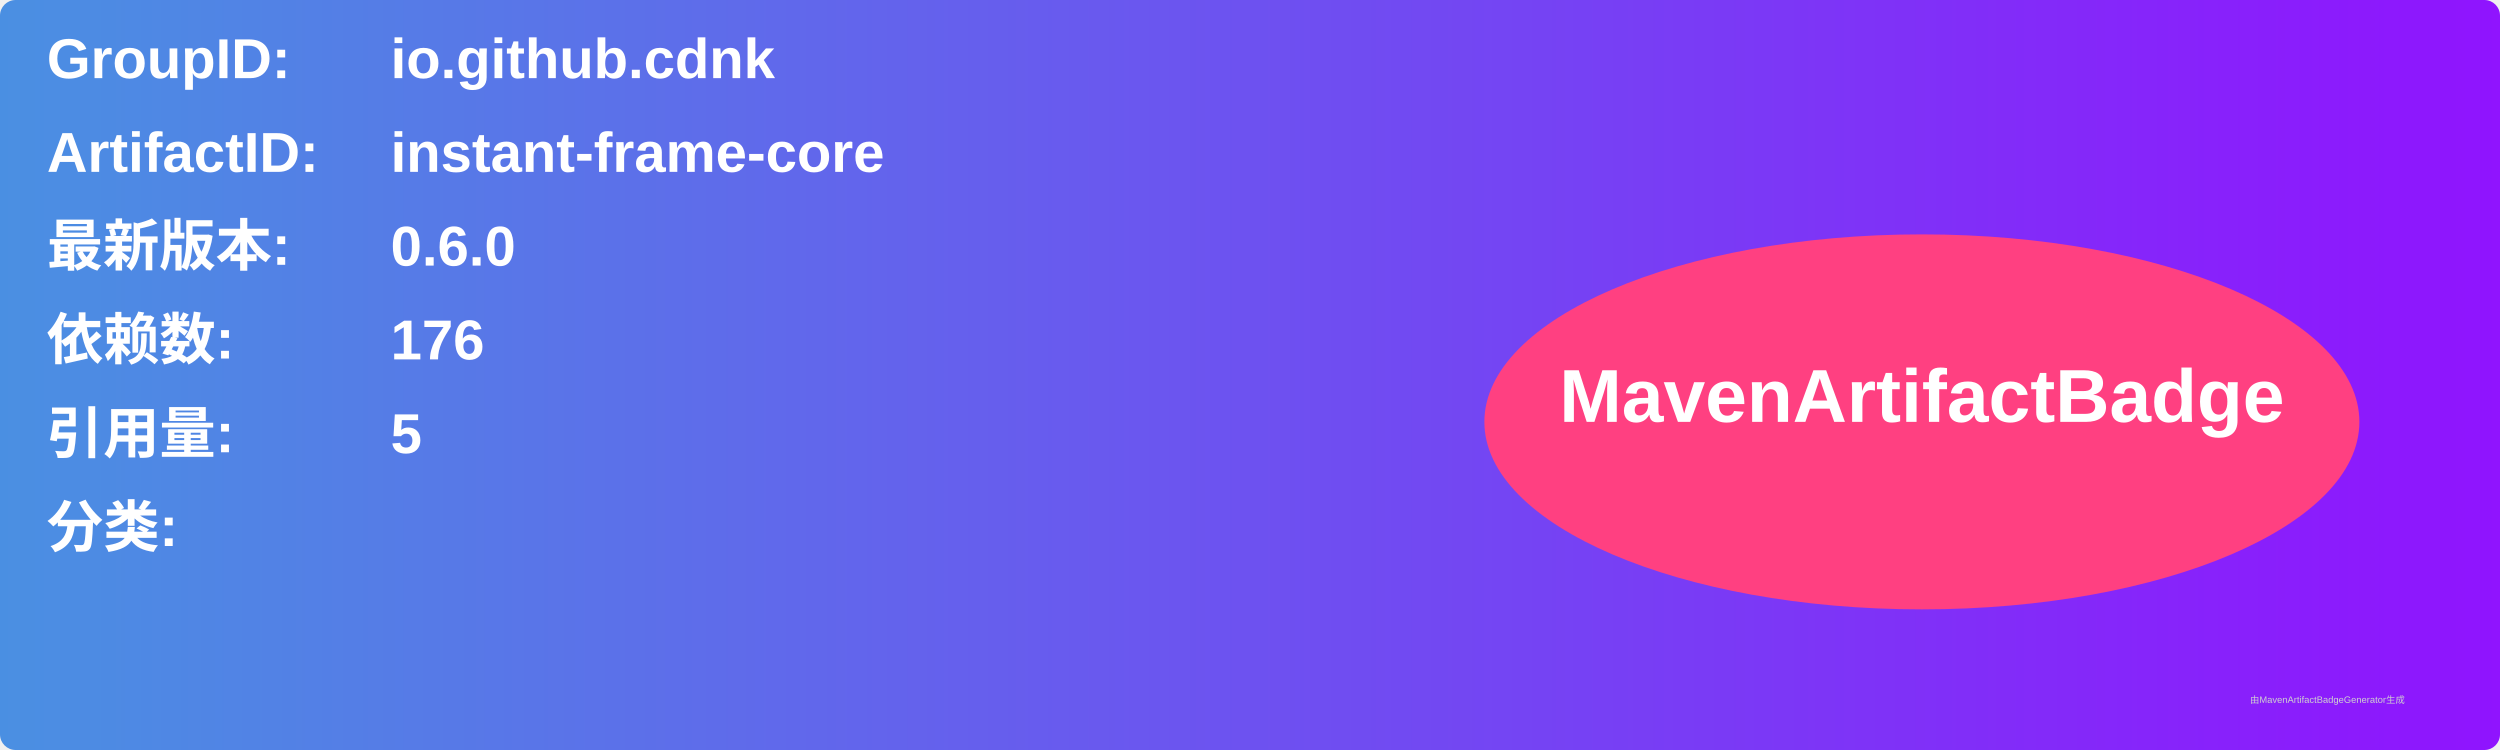
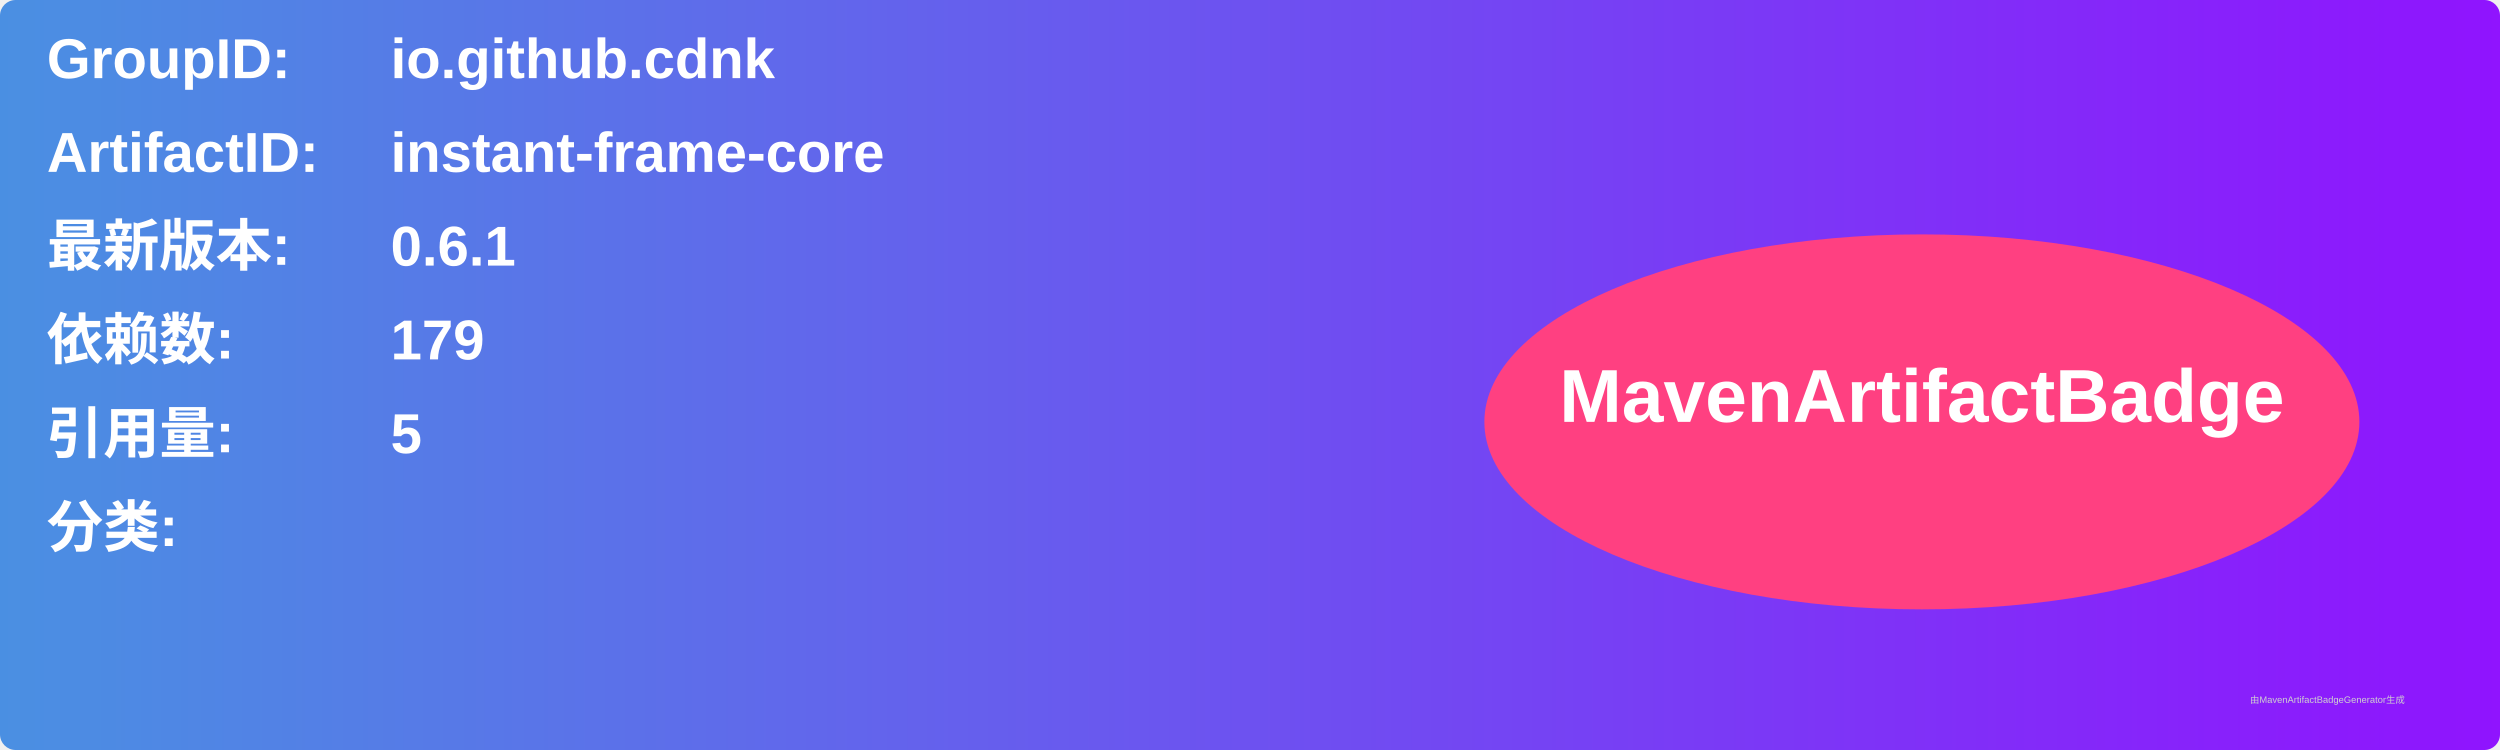
<svg xmlns="http://www.w3.org/2000/svg" width="800" height="240" viewBox="0 0 800 240">
  <linearGradient id="grad" x1="0%" y1="0%" x2="100%" y2="0%">
    <stop offset="0%" stop-color="#4a90e2" />
    <stop offset="100%" stop-color="#9013fe" />
  </linearGradient>
  <rect width="100%" height="100%" rx="5" ry="5" fill="url(#grad)" />
  <g transform="translate(15, 15)">
    <text x="0" y="10" font-family="Arial" font-size="18" fill="white" font-weight="bold" width="260">GroupID:</text>
    <text x="110" y="10" font-family="Arial" font-size="18" fill="white" font-weight="bold" width="460">io.github.cdnk</text>
    <text x="0" y="40" font-family="Arial" font-size="18" fill="white" font-weight="bold" width="260">ArtifactID:</text>
    <text x="110" y="40" font-family="Arial" font-size="18" fill="white" font-weight="bold" width="460">instant-frame-core</text>
    <text x="0" y="70" font-family="Arial" font-size="18" fill="white" font-weight="bold">最新版本:</text>
    <text x="110" y="70" font-family="Arial" font-size="18" fill="white" font-weight="bold">
-       <tspan font-weight="bold">0.6.0</tspan>
+       <tspan font-weight="bold">0.6.1</tspan>
    </text>
    <text x="0" y="100" font-family="Arial" font-size="18" fill="white" font-weight="bold">依赖数: </text>
    <text x="110" y="100" font-family="Arial" font-size="18" fill="white">
-       <tspan font-weight="bold">176</tspan>
+       <tspan font-weight="bold">179</tspan>
    </text>
    <text x="0" y="130" font-family="Arial" font-size="18" fill="white" font-weight="bold">引用量: </text>
    <text x="110" y="130" font-family="Arial" font-size="18" fill="white">
      <tspan font-weight="bold">5</tspan>
    </text>
    <text x="0" y="160" font-family="Arial" font-size="18" fill="white" font-weight="bold">分类:</text>
    <text x="10" y="190" font-family="Arial" font-size="10" fill="white">
      <tspan font-weight="bold" />
    </text>
    <ellipse cx="600" cy="120" rx="140" ry="60" fill="#ff4081" />
    <text x="600" y="120" text-anchor="middle" font-family="Arial" font-size="24" fill="white" font-weight="bold">MavenArtifactBadge</text>
  </g>
  <text x="720" y="225" font-family="Arial" font-size="3" fill="#d0d0d0">由MavenArtifactBadgeGenerator生成</text>
</svg>
